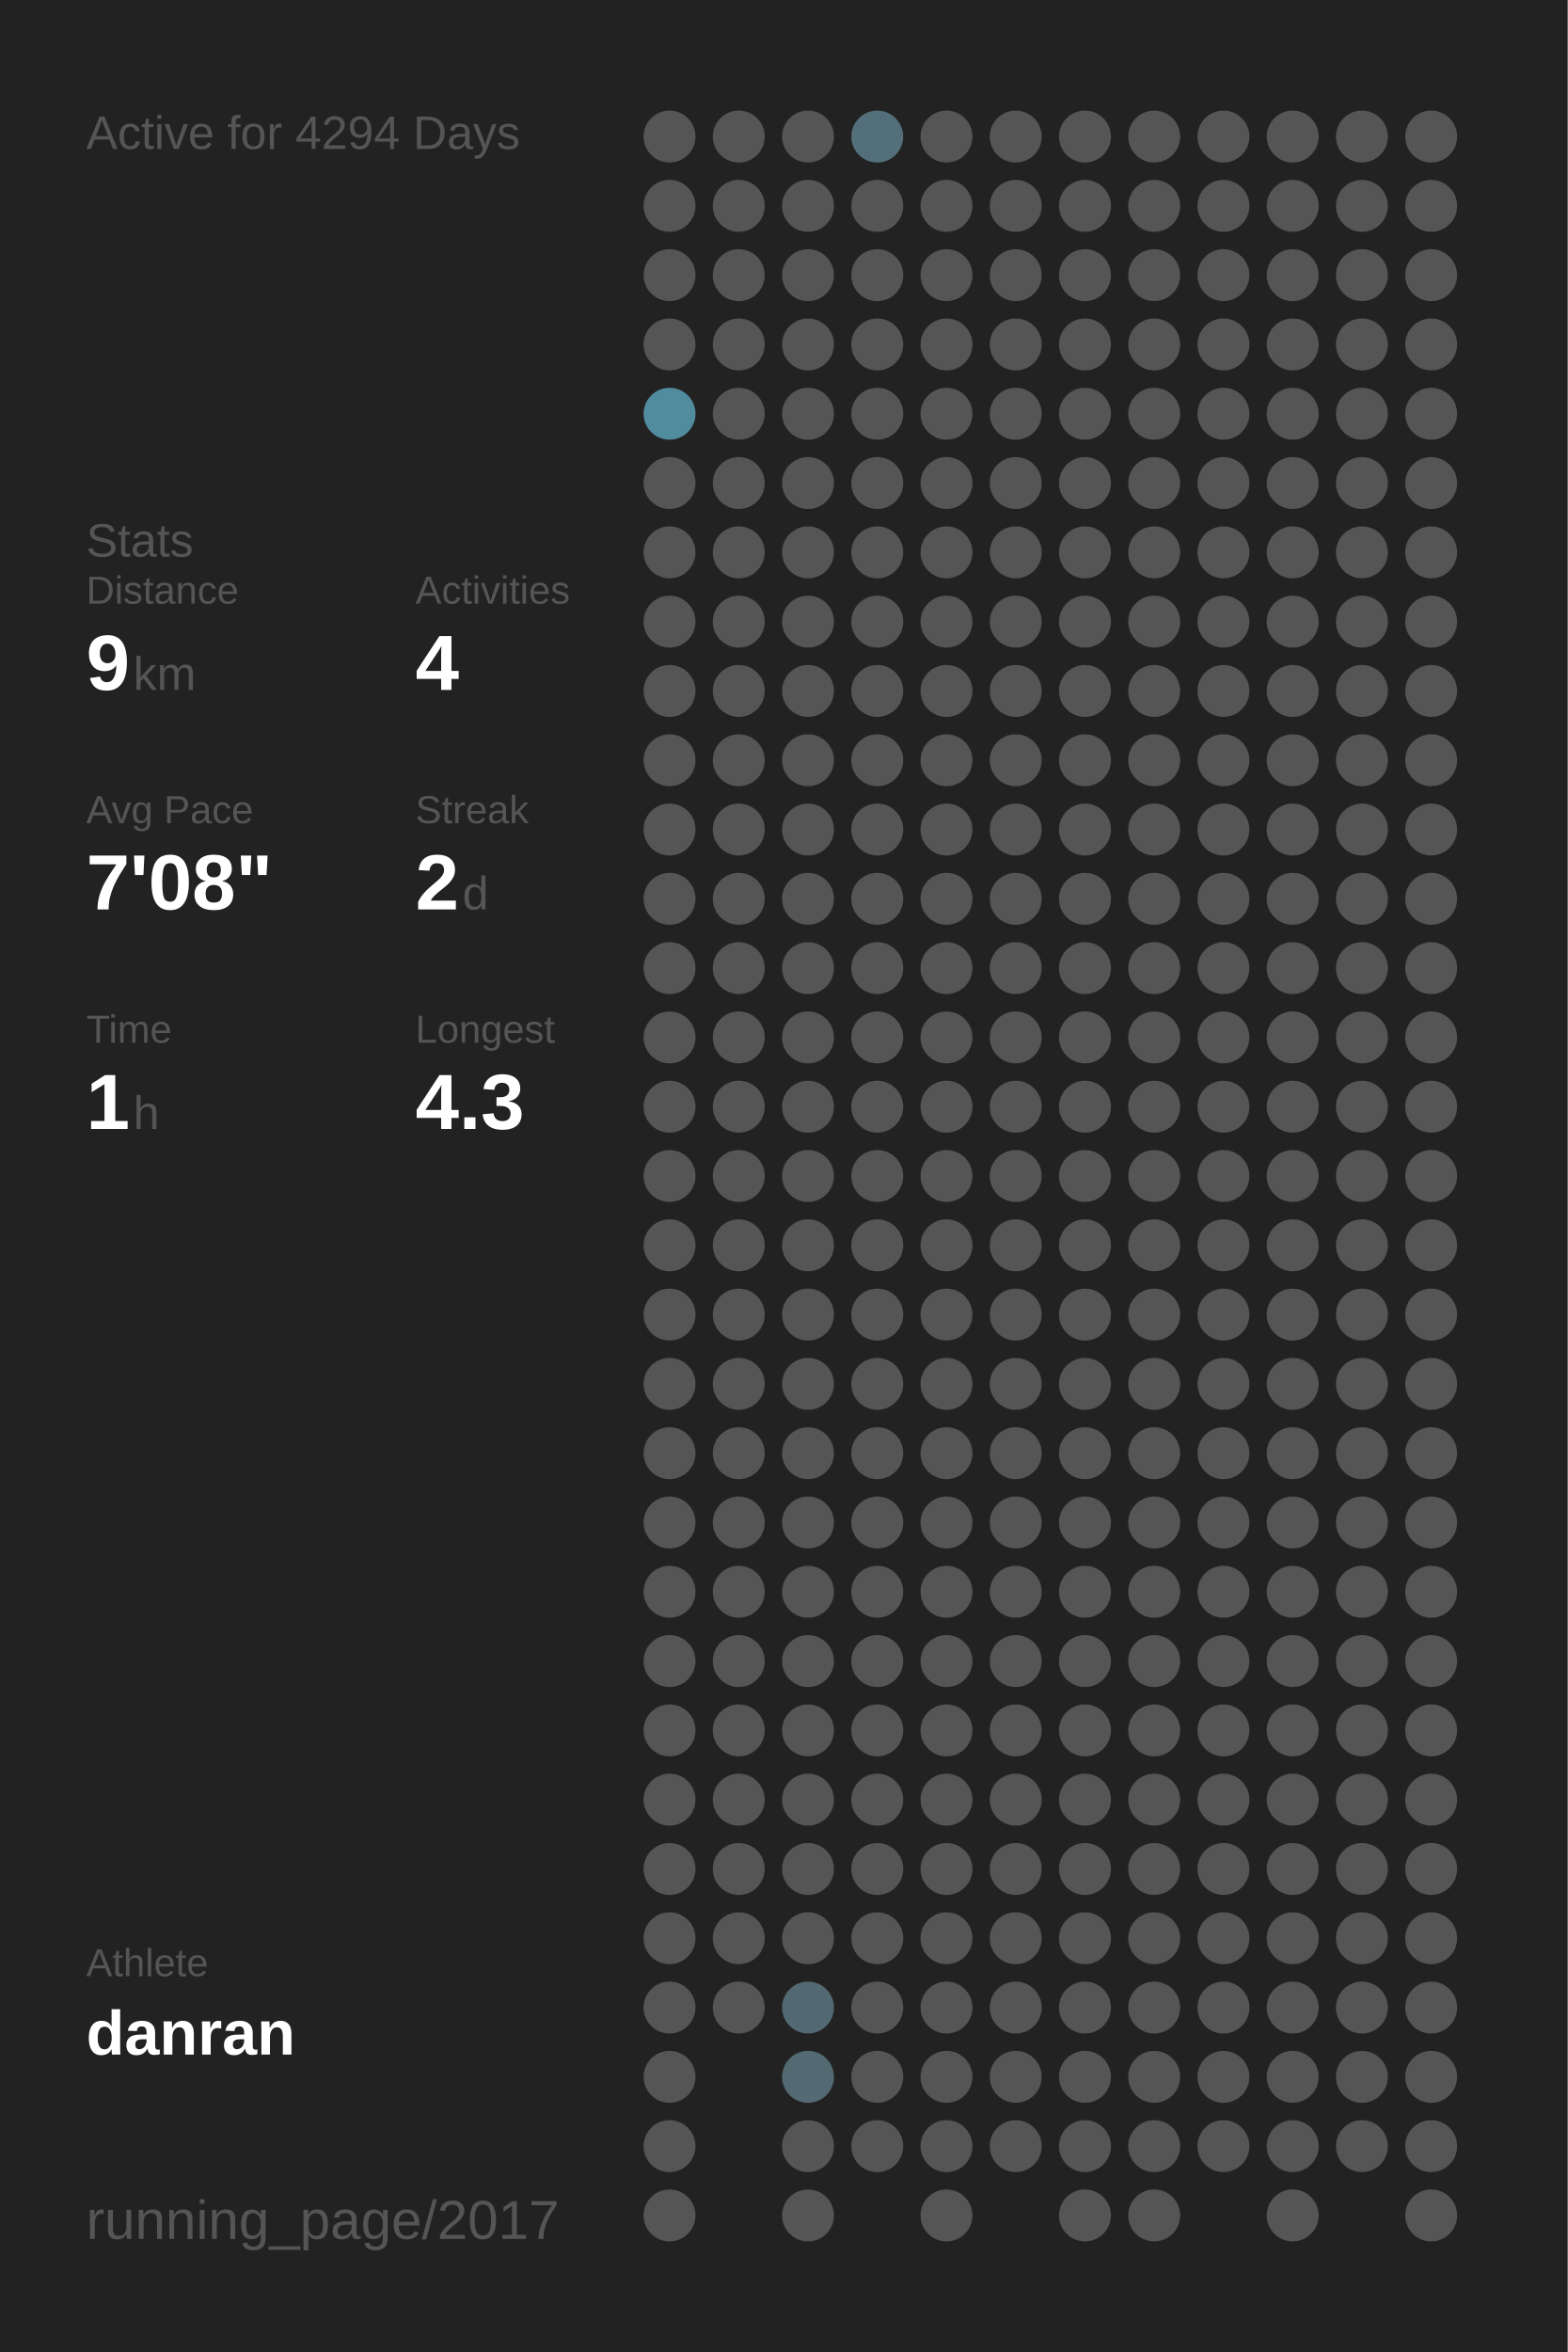
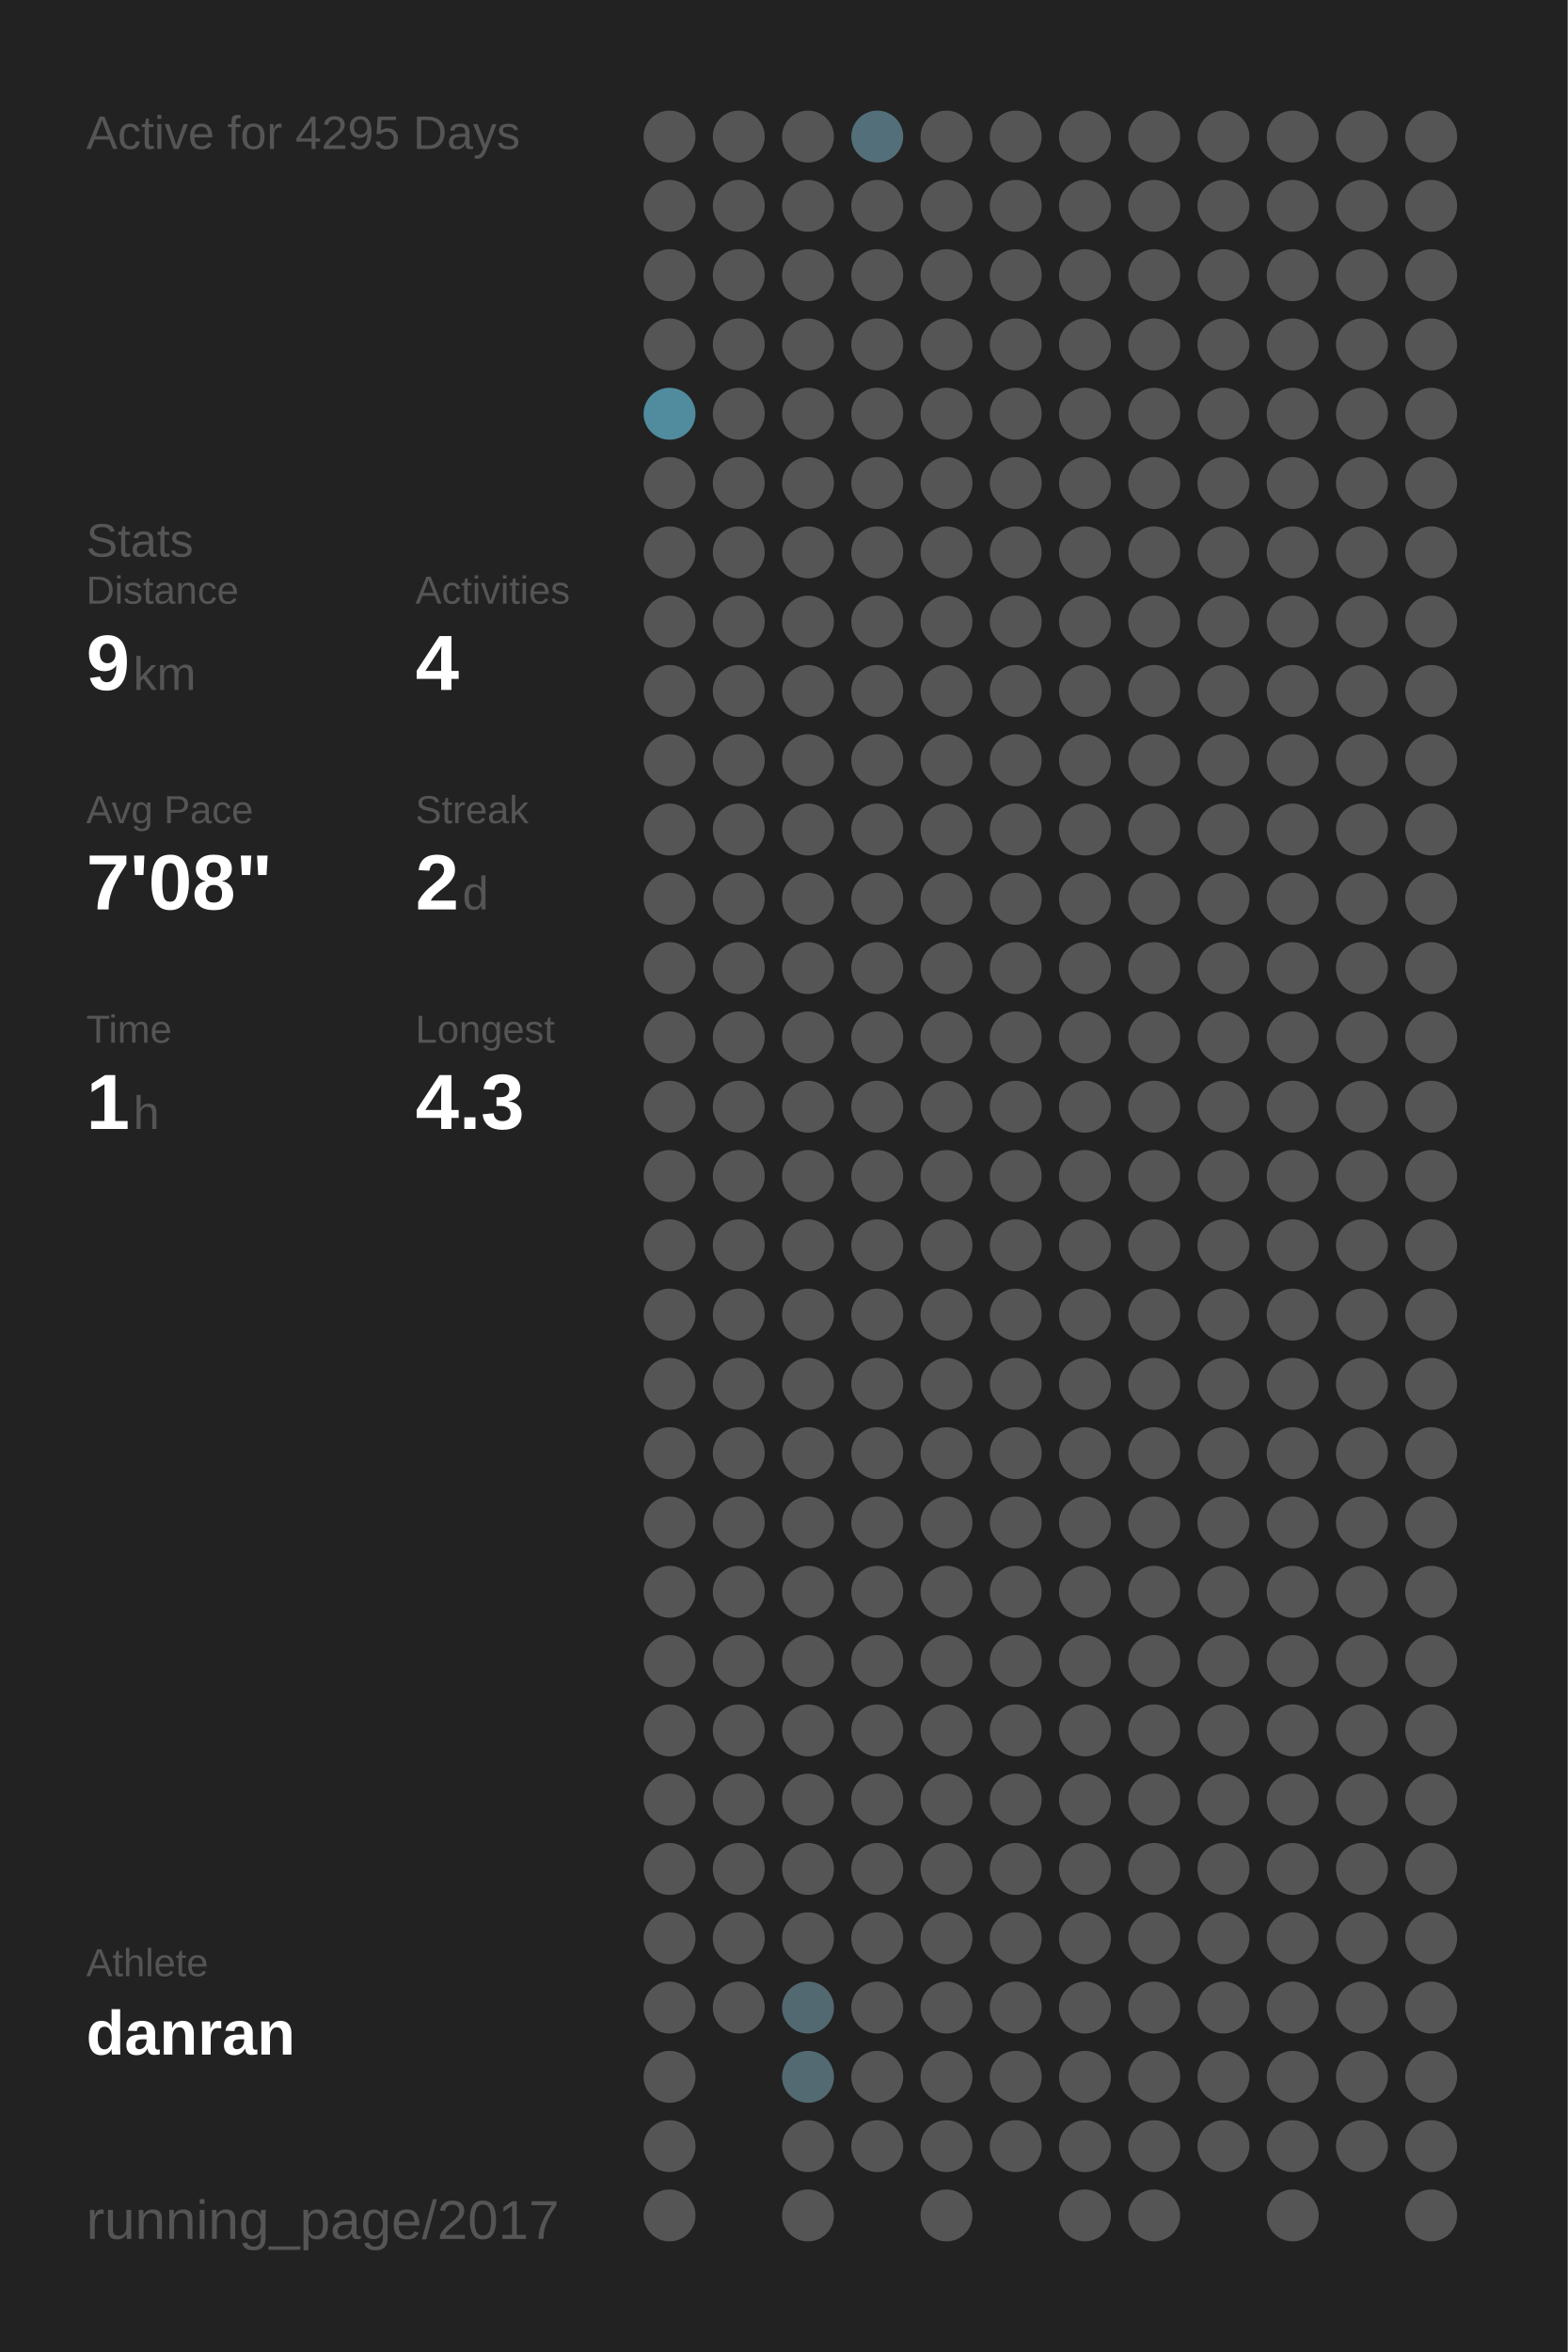
<svg xmlns="http://www.w3.org/2000/svg" baseProfile="full" height="300mm" version="1.1" viewBox="0,0,200,300" width="200mm">
  <defs />
  <rect fill="#222222" height="300" width="200" x="0" y="0" />
-   <text fill="#555555" style="font-size:6px; font-family:Arial;" x="11" y="19">Active for 4294 Days</text>
+   <text fill="#555555" style="font-size:6px; font-family:Arial;" x="11" y="19">Active for 4295 Days</text>
  <text fill="#555555" style="font-size:6px; font-family:Arial;" x="11" y="71">Stats</text>
  <text fill="#555555" style="font-size:5px; font-family:Arial;" x="11" y="77">Distance</text>
  <text fill="#FFFFFF" style="font-size:10px; font-family:Arial; font-weight:bold;" x="11" y="88">9</text>
  <text fill="#555555" style="font-size:6px; font-family:Arial;" x="17" y="88">km</text>
  <text fill="#555555" style="font-size:5px; font-family:Arial;" x="53" y="77">Activities</text>
  <text fill="#FFFFFF" style="font-size:10px; font-family:Arial; font-weight:bold;" x="53" y="88">4</text>
  <text fill="#555555" style="font-size:5px; font-family:Arial;" x="11" y="105">Avg Pace</text>
  <text fill="#FFFFFF" style="font-size:10px; font-family:Arial; font-weight:bold;" x="11" y="116">7'08"</text>
  <text fill="#555555" style="font-size:5px; font-family:Arial;" x="53" y="105">Streak</text>
  <text fill="#FFFFFF" style="font-size:10px; font-family:Arial; font-weight:bold;" x="53" y="116">2</text>
  <text fill="#555555" style="font-size:6px; font-family:Arial;" x="59" y="116">d</text>
  <text fill="#555555" style="font-size:5px; font-family:Arial;" x="11" y="133">Time</text>
  <text fill="#FFFFFF" style="font-size:10px; font-family:Arial; font-weight:bold;" x="11" y="144">1</text>
  <text fill="#555555" style="font-size:6px; font-family:Arial;" x="17" y="144">h</text>
  <text fill="#555555" style="font-size:5px; font-family:Arial;" x="53" y="133">Longest</text>
  <text fill="#FFFFFF" style="font-size:10px; font-family:Arial; font-weight:bold;" x="53" y="144">4.3</text>
  <text fill="#555555" style="font-size:5px; font-family:Arial;" x="11" y="252.065">Athlete</text>
  <text fill="#FFFFFF" style="font-size:8px; font-family:Arial; font-weight:bold;" x="11" y="262.065">danran</text>
  <text fill="#555555" style="font-size:7px; font-family:Arial;" x="11" y="285.581">running_page/2017</text>
  <circle cx="85.417" cy="17.419" fill="#555555" r="3.312" />
  <circle cx="85.417" cy="26.258" fill="#555555" r="3.312" />
  <circle cx="85.417" cy="35.097" fill="#555555" r="3.312" />
  <circle cx="85.417" cy="43.935" fill="#555555" r="3.312" />
  <circle cx="85.417" cy="52.774" fill="#518b9e" r="3.312" />
  <circle cx="85.417" cy="61.613" fill="#555555" r="3.312" />
  <circle cx="85.417" cy="70.452" fill="#555555" r="3.312" />
  <circle cx="85.417" cy="79.29" fill="#555555" r="3.312" />
  <circle cx="85.417" cy="88.129" fill="#555555" r="3.312" />
  <circle cx="85.417" cy="96.968" fill="#555555" r="3.312" />
  <circle cx="85.417" cy="105.806" fill="#555555" r="3.312" />
  <circle cx="85.417" cy="114.645" fill="#555555" r="3.312" />
  <circle cx="85.417" cy="123.484" fill="#555555" r="3.312" />
  <circle cx="85.417" cy="132.323" fill="#555555" r="3.312" />
  <circle cx="85.417" cy="141.161" fill="#555555" r="3.312" />
  <circle cx="85.417" cy="150" fill="#555555" r="3.312" />
  <circle cx="85.417" cy="158.839" fill="#555555" r="3.312" />
  <circle cx="85.417" cy="167.677" fill="#555555" r="3.312" />
  <circle cx="85.417" cy="176.516" fill="#555555" r="3.312" />
  <circle cx="85.417" cy="185.355" fill="#555555" r="3.312" />
  <circle cx="85.417" cy="194.194" fill="#555555" r="3.312" />
  <circle cx="85.417" cy="203.032" fill="#555555" r="3.312" />
  <circle cx="85.417" cy="211.871" fill="#555555" r="3.312" />
  <circle cx="85.417" cy="220.71" fill="#555555" r="3.312" />
  <circle cx="85.417" cy="229.548" fill="#555555" r="3.312" />
  <circle cx="85.417" cy="238.387" fill="#555555" r="3.312" />
  <circle cx="85.417" cy="247.226" fill="#555555" r="3.312" />
  <circle cx="85.417" cy="256.065" fill="#555555" r="3.312" />
  <circle cx="85.417" cy="264.903" fill="#555555" r="3.312" />
  <circle cx="85.417" cy="273.742" fill="#555555" r="3.312" />
  <circle cx="85.417" cy="282.581" fill="#555555" r="3.312" />
  <circle cx="94.25" cy="17.419" fill="#555555" r="3.312" />
  <circle cx="94.25" cy="26.258" fill="#555555" r="3.312" />
  <circle cx="94.25" cy="35.097" fill="#555555" r="3.312" />
  <circle cx="94.25" cy="43.935" fill="#555555" r="3.312" />
  <circle cx="94.25" cy="52.774" fill="#555555" r="3.312" />
  <circle cx="94.25" cy="61.613" fill="#555555" r="3.312" />
  <circle cx="94.25" cy="70.452" fill="#555555" r="3.312" />
  <circle cx="94.25" cy="79.29" fill="#555555" r="3.312" />
  <circle cx="94.25" cy="88.129" fill="#555555" r="3.312" />
  <circle cx="94.25" cy="96.968" fill="#555555" r="3.312" />
  <circle cx="94.25" cy="105.806" fill="#555555" r="3.312" />
  <circle cx="94.25" cy="114.645" fill="#555555" r="3.312" />
  <circle cx="94.25" cy="123.484" fill="#555555" r="3.312" />
  <circle cx="94.25" cy="132.323" fill="#555555" r="3.312" />
  <circle cx="94.25" cy="141.161" fill="#555555" r="3.312" />
  <circle cx="94.25" cy="150" fill="#555555" r="3.312" />
  <circle cx="94.25" cy="158.839" fill="#555555" r="3.312" />
  <circle cx="94.25" cy="167.677" fill="#555555" r="3.312" />
  <circle cx="94.25" cy="176.516" fill="#555555" r="3.312" />
  <circle cx="94.25" cy="185.355" fill="#555555" r="3.312" />
  <circle cx="94.25" cy="194.194" fill="#555555" r="3.312" />
  <circle cx="94.25" cy="203.032" fill="#555555" r="3.312" />
  <circle cx="94.25" cy="211.871" fill="#555555" r="3.312" />
  <circle cx="94.25" cy="220.71" fill="#555555" r="3.312" />
  <circle cx="94.25" cy="229.548" fill="#555555" r="3.312" />
  <circle cx="94.25" cy="238.387" fill="#555555" r="3.312" />
  <circle cx="94.25" cy="247.226" fill="#555555" r="3.312" />
  <circle cx="94.25" cy="256.065" fill="#555555" r="3.312" />
  <circle cx="103.083" cy="17.419" fill="#555555" r="3.312" />
  <circle cx="103.083" cy="26.258" fill="#555555" r="3.312" />
  <circle cx="103.083" cy="35.097" fill="#555555" r="3.312" />
  <circle cx="103.083" cy="43.935" fill="#555555" r="3.312" />
  <circle cx="103.083" cy="52.774" fill="#555555" r="3.312" />
  <circle cx="103.083" cy="61.613" fill="#555555" r="3.312" />
  <circle cx="103.083" cy="70.452" fill="#555555" r="3.312" />
  <circle cx="103.083" cy="79.29" fill="#555555" r="3.312" />
  <circle cx="103.083" cy="88.129" fill="#555555" r="3.312" />
  <circle cx="103.083" cy="96.968" fill="#555555" r="3.312" />
  <circle cx="103.083" cy="105.806" fill="#555555" r="3.312" />
  <circle cx="103.083" cy="114.645" fill="#555555" r="3.312" />
  <circle cx="103.083" cy="123.484" fill="#555555" r="3.312" />
  <circle cx="103.083" cy="132.323" fill="#555555" r="3.312" />
  <circle cx="103.083" cy="141.161" fill="#555555" r="3.312" />
  <circle cx="103.083" cy="150" fill="#555555" r="3.312" />
  <circle cx="103.083" cy="158.839" fill="#555555" r="3.312" />
  <circle cx="103.083" cy="167.677" fill="#555555" r="3.312" />
  <circle cx="103.083" cy="176.516" fill="#555555" r="3.312" />
  <circle cx="103.083" cy="185.355" fill="#555555" r="3.312" />
  <circle cx="103.083" cy="194.194" fill="#555555" r="3.312" />
  <circle cx="103.083" cy="203.032" fill="#555555" r="3.312" />
  <circle cx="103.083" cy="211.871" fill="#555555" r="3.312" />
  <circle cx="103.083" cy="220.71" fill="#555555" r="3.312" />
  <circle cx="103.083" cy="229.548" fill="#555555" r="3.312" />
  <circle cx="103.083" cy="238.387" fill="#555555" r="3.312" />
  <circle cx="103.083" cy="247.226" fill="#555555" r="3.312" />
  <circle cx="103.083" cy="256.065" fill="#536971" r="3.312" />
  <circle cx="103.083" cy="264.903" fill="#536a72" r="3.312" />
  <circle cx="103.083" cy="273.742" fill="#555555" r="3.312" />
  <circle cx="103.083" cy="282.581" fill="#555555" r="3.312" />
  <circle cx="111.917" cy="17.419" fill="#536f79" r="3.312" />
  <circle cx="111.917" cy="26.258" fill="#555555" r="3.312" />
  <circle cx="111.917" cy="35.097" fill="#555555" r="3.312" />
  <circle cx="111.917" cy="43.935" fill="#555555" r="3.312" />
  <circle cx="111.917" cy="52.774" fill="#555555" r="3.312" />
  <circle cx="111.917" cy="61.613" fill="#555555" r="3.312" />
  <circle cx="111.917" cy="70.452" fill="#555555" r="3.312" />
  <circle cx="111.917" cy="79.29" fill="#555555" r="3.312" />
  <circle cx="111.917" cy="88.129" fill="#555555" r="3.312" />
  <circle cx="111.917" cy="96.968" fill="#555555" r="3.312" />
  <circle cx="111.917" cy="105.806" fill="#555555" r="3.312" />
  <circle cx="111.917" cy="114.645" fill="#555555" r="3.312" />
  <circle cx="111.917" cy="123.484" fill="#555555" r="3.312" />
  <circle cx="111.917" cy="132.323" fill="#555555" r="3.312" />
  <circle cx="111.917" cy="141.161" fill="#555555" r="3.312" />
  <circle cx="111.917" cy="150" fill="#555555" r="3.312" />
  <circle cx="111.917" cy="158.839" fill="#555555" r="3.312" />
  <circle cx="111.917" cy="167.677" fill="#555555" r="3.312" />
  <circle cx="111.917" cy="176.516" fill="#555555" r="3.312" />
  <circle cx="111.917" cy="185.355" fill="#555555" r="3.312" />
  <circle cx="111.917" cy="194.194" fill="#555555" r="3.312" />
  <circle cx="111.917" cy="203.032" fill="#555555" r="3.312" />
  <circle cx="111.917" cy="211.871" fill="#555555" r="3.312" />
  <circle cx="111.917" cy="220.71" fill="#555555" r="3.312" />
  <circle cx="111.917" cy="229.548" fill="#555555" r="3.312" />
  <circle cx="111.917" cy="238.387" fill="#555555" r="3.312" />
  <circle cx="111.917" cy="247.226" fill="#555555" r="3.312" />
  <circle cx="111.917" cy="256.065" fill="#555555" r="3.312" />
  <circle cx="111.917" cy="264.903" fill="#555555" r="3.312" />
  <circle cx="111.917" cy="273.742" fill="#555555" r="3.312" />
  <circle cx="120.75" cy="17.419" fill="#555555" r="3.312" />
  <circle cx="120.75" cy="26.258" fill="#555555" r="3.312" />
  <circle cx="120.75" cy="35.097" fill="#555555" r="3.312" />
  <circle cx="120.75" cy="43.935" fill="#555555" r="3.312" />
  <circle cx="120.75" cy="52.774" fill="#555555" r="3.312" />
  <circle cx="120.75" cy="61.613" fill="#555555" r="3.312" />
  <circle cx="120.75" cy="70.452" fill="#555555" r="3.312" />
  <circle cx="120.75" cy="79.29" fill="#555555" r="3.312" />
  <circle cx="120.75" cy="88.129" fill="#555555" r="3.312" />
  <circle cx="120.75" cy="96.968" fill="#555555" r="3.312" />
  <circle cx="120.75" cy="105.806" fill="#555555" r="3.312" />
  <circle cx="120.75" cy="114.645" fill="#555555" r="3.312" />
  <circle cx="120.75" cy="123.484" fill="#555555" r="3.312" />
  <circle cx="120.75" cy="132.323" fill="#555555" r="3.312" />
  <circle cx="120.75" cy="141.161" fill="#555555" r="3.312" />
  <circle cx="120.75" cy="150" fill="#555555" r="3.312" />
  <circle cx="120.75" cy="158.839" fill="#555555" r="3.312" />
  <circle cx="120.75" cy="167.677" fill="#555555" r="3.312" />
  <circle cx="120.75" cy="176.516" fill="#555555" r="3.312" />
  <circle cx="120.75" cy="185.355" fill="#555555" r="3.312" />
  <circle cx="120.75" cy="194.194" fill="#555555" r="3.312" />
  <circle cx="120.75" cy="203.032" fill="#555555" r="3.312" />
  <circle cx="120.75" cy="211.871" fill="#555555" r="3.312" />
  <circle cx="120.75" cy="220.71" fill="#555555" r="3.312" />
  <circle cx="120.75" cy="229.548" fill="#555555" r="3.312" />
  <circle cx="120.75" cy="238.387" fill="#555555" r="3.312" />
  <circle cx="120.75" cy="247.226" fill="#555555" r="3.312" />
  <circle cx="120.75" cy="256.065" fill="#555555" r="3.312" />
  <circle cx="120.75" cy="264.903" fill="#555555" r="3.312" />
  <circle cx="120.75" cy="273.742" fill="#555555" r="3.312" />
  <circle cx="120.75" cy="282.581" fill="#555555" r="3.312" />
  <circle cx="129.583" cy="17.419" fill="#555555" r="3.312" />
  <circle cx="129.583" cy="26.258" fill="#555555" r="3.312" />
  <circle cx="129.583" cy="35.097" fill="#555555" r="3.312" />
  <circle cx="129.583" cy="43.935" fill="#555555" r="3.312" />
  <circle cx="129.583" cy="52.774" fill="#555555" r="3.312" />
  <circle cx="129.583" cy="61.613" fill="#555555" r="3.312" />
  <circle cx="129.583" cy="70.452" fill="#555555" r="3.312" />
  <circle cx="129.583" cy="79.29" fill="#555555" r="3.312" />
  <circle cx="129.583" cy="88.129" fill="#555555" r="3.312" />
  <circle cx="129.583" cy="96.968" fill="#555555" r="3.312" />
  <circle cx="129.583" cy="105.806" fill="#555555" r="3.312" />
  <circle cx="129.583" cy="114.645" fill="#555555" r="3.312" />
  <circle cx="129.583" cy="123.484" fill="#555555" r="3.312" />
  <circle cx="129.583" cy="132.323" fill="#555555" r="3.312" />
  <circle cx="129.583" cy="141.161" fill="#555555" r="3.312" />
  <circle cx="129.583" cy="150" fill="#555555" r="3.312" />
  <circle cx="129.583" cy="158.839" fill="#555555" r="3.312" />
  <circle cx="129.583" cy="167.677" fill="#555555" r="3.312" />
  <circle cx="129.583" cy="176.516" fill="#555555" r="3.312" />
  <circle cx="129.583" cy="185.355" fill="#555555" r="3.312" />
  <circle cx="129.583" cy="194.194" fill="#555555" r="3.312" />
  <circle cx="129.583" cy="203.032" fill="#555555" r="3.312" />
  <circle cx="129.583" cy="211.871" fill="#555555" r="3.312" />
  <circle cx="129.583" cy="220.71" fill="#555555" r="3.312" />
  <circle cx="129.583" cy="229.548" fill="#555555" r="3.312" />
  <circle cx="129.583" cy="238.387" fill="#555555" r="3.312" />
  <circle cx="129.583" cy="247.226" fill="#555555" r="3.312" />
  <circle cx="129.583" cy="256.065" fill="#555555" r="3.312" />
  <circle cx="129.583" cy="264.903" fill="#555555" r="3.312" />
  <circle cx="129.583" cy="273.742" fill="#555555" r="3.312" />
  <circle cx="138.417" cy="17.419" fill="#555555" r="3.312" />
  <circle cx="138.417" cy="26.258" fill="#555555" r="3.312" />
  <circle cx="138.417" cy="35.097" fill="#555555" r="3.312" />
  <circle cx="138.417" cy="43.935" fill="#555555" r="3.312" />
  <circle cx="138.417" cy="52.774" fill="#555555" r="3.312" />
  <circle cx="138.417" cy="61.613" fill="#555555" r="3.312" />
  <circle cx="138.417" cy="70.452" fill="#555555" r="3.312" />
  <circle cx="138.417" cy="79.29" fill="#555555" r="3.312" />
  <circle cx="138.417" cy="88.129" fill="#555555" r="3.312" />
  <circle cx="138.417" cy="96.968" fill="#555555" r="3.312" />
  <circle cx="138.417" cy="105.806" fill="#555555" r="3.312" />
  <circle cx="138.417" cy="114.645" fill="#555555" r="3.312" />
  <circle cx="138.417" cy="123.484" fill="#555555" r="3.312" />
  <circle cx="138.417" cy="132.323" fill="#555555" r="3.312" />
  <circle cx="138.417" cy="141.161" fill="#555555" r="3.312" />
  <circle cx="138.417" cy="150" fill="#555555" r="3.312" />
  <circle cx="138.417" cy="158.839" fill="#555555" r="3.312" />
  <circle cx="138.417" cy="167.677" fill="#555555" r="3.312" />
  <circle cx="138.417" cy="176.516" fill="#555555" r="3.312" />
  <circle cx="138.417" cy="185.355" fill="#555555" r="3.312" />
  <circle cx="138.417" cy="194.194" fill="#555555" r="3.312" />
  <circle cx="138.417" cy="203.032" fill="#555555" r="3.312" />
  <circle cx="138.417" cy="211.871" fill="#555555" r="3.312" />
  <circle cx="138.417" cy="220.71" fill="#555555" r="3.312" />
  <circle cx="138.417" cy="229.548" fill="#555555" r="3.312" />
  <circle cx="138.417" cy="238.387" fill="#555555" r="3.312" />
  <circle cx="138.417" cy="247.226" fill="#555555" r="3.312" />
  <circle cx="138.417" cy="256.065" fill="#555555" r="3.312" />
  <circle cx="138.417" cy="264.903" fill="#555555" r="3.312" />
  <circle cx="138.417" cy="273.742" fill="#555555" r="3.312" />
  <circle cx="138.417" cy="282.581" fill="#555555" r="3.312" />
  <circle cx="147.25" cy="17.419" fill="#555555" r="3.312" />
  <circle cx="147.25" cy="26.258" fill="#555555" r="3.312" />
  <circle cx="147.25" cy="35.097" fill="#555555" r="3.312" />
  <circle cx="147.25" cy="43.935" fill="#555555" r="3.312" />
  <circle cx="147.25" cy="52.774" fill="#555555" r="3.312" />
  <circle cx="147.25" cy="61.613" fill="#555555" r="3.312" />
  <circle cx="147.25" cy="70.452" fill="#555555" r="3.312" />
  <circle cx="147.25" cy="79.29" fill="#555555" r="3.312" />
  <circle cx="147.25" cy="88.129" fill="#555555" r="3.312" />
  <circle cx="147.25" cy="96.968" fill="#555555" r="3.312" />
  <circle cx="147.25" cy="105.806" fill="#555555" r="3.312" />
  <circle cx="147.25" cy="114.645" fill="#555555" r="3.312" />
  <circle cx="147.25" cy="123.484" fill="#555555" r="3.312" />
  <circle cx="147.25" cy="132.323" fill="#555555" r="3.312" />
  <circle cx="147.25" cy="141.161" fill="#555555" r="3.312" />
  <circle cx="147.25" cy="150" fill="#555555" r="3.312" />
  <circle cx="147.25" cy="158.839" fill="#555555" r="3.312" />
  <circle cx="147.25" cy="167.677" fill="#555555" r="3.312" />
  <circle cx="147.25" cy="176.516" fill="#555555" r="3.312" />
  <circle cx="147.25" cy="185.355" fill="#555555" r="3.312" />
  <circle cx="147.25" cy="194.194" fill="#555555" r="3.312" />
  <circle cx="147.25" cy="203.032" fill="#555555" r="3.312" />
  <circle cx="147.25" cy="211.871" fill="#555555" r="3.312" />
  <circle cx="147.25" cy="220.71" fill="#555555" r="3.312" />
  <circle cx="147.25" cy="229.548" fill="#555555" r="3.312" />
  <circle cx="147.25" cy="238.387" fill="#555555" r="3.312" />
  <circle cx="147.25" cy="247.226" fill="#555555" r="3.312" />
  <circle cx="147.25" cy="256.065" fill="#555555" r="3.312" />
  <circle cx="147.25" cy="264.903" fill="#555555" r="3.312" />
  <circle cx="147.25" cy="273.742" fill="#555555" r="3.312" />
  <circle cx="147.25" cy="282.581" fill="#555555" r="3.312" />
  <circle cx="156.083" cy="17.419" fill="#555555" r="3.312" />
  <circle cx="156.083" cy="26.258" fill="#555555" r="3.312" />
  <circle cx="156.083" cy="35.097" fill="#555555" r="3.312" />
  <circle cx="156.083" cy="43.935" fill="#555555" r="3.312" />
  <circle cx="156.083" cy="52.774" fill="#555555" r="3.312" />
  <circle cx="156.083" cy="61.613" fill="#555555" r="3.312" />
  <circle cx="156.083" cy="70.452" fill="#555555" r="3.312" />
  <circle cx="156.083" cy="79.29" fill="#555555" r="3.312" />
  <circle cx="156.083" cy="88.129" fill="#555555" r="3.312" />
  <circle cx="156.083" cy="96.968" fill="#555555" r="3.312" />
  <circle cx="156.083" cy="105.806" fill="#555555" r="3.312" />
  <circle cx="156.083" cy="114.645" fill="#555555" r="3.312" />
  <circle cx="156.083" cy="123.484" fill="#555555" r="3.312" />
  <circle cx="156.083" cy="132.323" fill="#555555" r="3.312" />
  <circle cx="156.083" cy="141.161" fill="#555555" r="3.312" />
  <circle cx="156.083" cy="150" fill="#555555" r="3.312" />
  <circle cx="156.083" cy="158.839" fill="#555555" r="3.312" />
  <circle cx="156.083" cy="167.677" fill="#555555" r="3.312" />
  <circle cx="156.083" cy="176.516" fill="#555555" r="3.312" />
  <circle cx="156.083" cy="185.355" fill="#555555" r="3.312" />
  <circle cx="156.083" cy="194.194" fill="#555555" r="3.312" />
  <circle cx="156.083" cy="203.032" fill="#555555" r="3.312" />
  <circle cx="156.083" cy="211.871" fill="#555555" r="3.312" />
  <circle cx="156.083" cy="220.71" fill="#555555" r="3.312" />
  <circle cx="156.083" cy="229.548" fill="#555555" r="3.312" />
  <circle cx="156.083" cy="238.387" fill="#555555" r="3.312" />
  <circle cx="156.083" cy="247.226" fill="#555555" r="3.312" />
  <circle cx="156.083" cy="256.065" fill="#555555" r="3.312" />
  <circle cx="156.083" cy="264.903" fill="#555555" r="3.312" />
  <circle cx="156.083" cy="273.742" fill="#555555" r="3.312" />
  <circle cx="164.917" cy="17.419" fill="#555555" r="3.312" />
  <circle cx="164.917" cy="26.258" fill="#555555" r="3.312" />
  <circle cx="164.917" cy="35.097" fill="#555555" r="3.312" />
  <circle cx="164.917" cy="43.935" fill="#555555" r="3.312" />
  <circle cx="164.917" cy="52.774" fill="#555555" r="3.312" />
  <circle cx="164.917" cy="61.613" fill="#555555" r="3.312" />
  <circle cx="164.917" cy="70.452" fill="#555555" r="3.312" />
  <circle cx="164.917" cy="79.29" fill="#555555" r="3.312" />
  <circle cx="164.917" cy="88.129" fill="#555555" r="3.312" />
  <circle cx="164.917" cy="96.968" fill="#555555" r="3.312" />
  <circle cx="164.917" cy="105.806" fill="#555555" r="3.312" />
  <circle cx="164.917" cy="114.645" fill="#555555" r="3.312" />
  <circle cx="164.917" cy="123.484" fill="#555555" r="3.312" />
  <circle cx="164.917" cy="132.323" fill="#555555" r="3.312" />
  <circle cx="164.917" cy="141.161" fill="#555555" r="3.312" />
  <circle cx="164.917" cy="150" fill="#555555" r="3.312" />
  <circle cx="164.917" cy="158.839" fill="#555555" r="3.312" />
  <circle cx="164.917" cy="167.677" fill="#555555" r="3.312" />
  <circle cx="164.917" cy="176.516" fill="#555555" r="3.312" />
  <circle cx="164.917" cy="185.355" fill="#555555" r="3.312" />
  <circle cx="164.917" cy="194.194" fill="#555555" r="3.312" />
  <circle cx="164.917" cy="203.032" fill="#555555" r="3.312" />
  <circle cx="164.917" cy="211.871" fill="#555555" r="3.312" />
  <circle cx="164.917" cy="220.71" fill="#555555" r="3.312" />
  <circle cx="164.917" cy="229.548" fill="#555555" r="3.312" />
  <circle cx="164.917" cy="238.387" fill="#555555" r="3.312" />
  <circle cx="164.917" cy="247.226" fill="#555555" r="3.312" />
  <circle cx="164.917" cy="256.065" fill="#555555" r="3.312" />
  <circle cx="164.917" cy="264.903" fill="#555555" r="3.312" />
  <circle cx="164.917" cy="273.742" fill="#555555" r="3.312" />
  <circle cx="164.917" cy="282.581" fill="#555555" r="3.312" />
  <circle cx="173.75" cy="17.419" fill="#555555" r="3.312" />
  <circle cx="173.75" cy="26.258" fill="#555555" r="3.312" />
  <circle cx="173.75" cy="35.097" fill="#555555" r="3.312" />
  <circle cx="173.75" cy="43.935" fill="#555555" r="3.312" />
  <circle cx="173.75" cy="52.774" fill="#555555" r="3.312" />
  <circle cx="173.75" cy="61.613" fill="#555555" r="3.312" />
  <circle cx="173.75" cy="70.452" fill="#555555" r="3.312" />
  <circle cx="173.75" cy="79.29" fill="#555555" r="3.312" />
  <circle cx="173.75" cy="88.129" fill="#555555" r="3.312" />
  <circle cx="173.75" cy="96.968" fill="#555555" r="3.312" />
  <circle cx="173.75" cy="105.806" fill="#555555" r="3.312" />
  <circle cx="173.75" cy="114.645" fill="#555555" r="3.312" />
  <circle cx="173.75" cy="123.484" fill="#555555" r="3.312" />
  <circle cx="173.75" cy="132.323" fill="#555555" r="3.312" />
  <circle cx="173.75" cy="141.161" fill="#555555" r="3.312" />
  <circle cx="173.75" cy="150" fill="#555555" r="3.312" />
  <circle cx="173.75" cy="158.839" fill="#555555" r="3.312" />
  <circle cx="173.75" cy="167.677" fill="#555555" r="3.312" />
  <circle cx="173.75" cy="176.516" fill="#555555" r="3.312" />
  <circle cx="173.75" cy="185.355" fill="#555555" r="3.312" />
  <circle cx="173.75" cy="194.194" fill="#555555" r="3.312" />
  <circle cx="173.75" cy="203.032" fill="#555555" r="3.312" />
  <circle cx="173.75" cy="211.871" fill="#555555" r="3.312" />
  <circle cx="173.75" cy="220.71" fill="#555555" r="3.312" />
  <circle cx="173.75" cy="229.548" fill="#555555" r="3.312" />
  <circle cx="173.75" cy="238.387" fill="#555555" r="3.312" />
  <circle cx="173.75" cy="247.226" fill="#555555" r="3.312" />
  <circle cx="173.75" cy="256.065" fill="#555555" r="3.312" />
  <circle cx="173.75" cy="264.903" fill="#555555" r="3.312" />
  <circle cx="173.75" cy="273.742" fill="#555555" r="3.312" />
  <circle cx="182.583" cy="17.419" fill="#555555" r="3.312" />
  <circle cx="182.583" cy="26.258" fill="#555555" r="3.312" />
  <circle cx="182.583" cy="35.097" fill="#555555" r="3.312" />
  <circle cx="182.583" cy="43.935" fill="#555555" r="3.312" />
  <circle cx="182.583" cy="52.774" fill="#555555" r="3.312" />
  <circle cx="182.583" cy="61.613" fill="#555555" r="3.312" />
  <circle cx="182.583" cy="70.452" fill="#555555" r="3.312" />
  <circle cx="182.583" cy="79.29" fill="#555555" r="3.312" />
  <circle cx="182.583" cy="88.129" fill="#555555" r="3.312" />
  <circle cx="182.583" cy="96.968" fill="#555555" r="3.312" />
  <circle cx="182.583" cy="105.806" fill="#555555" r="3.312" />
  <circle cx="182.583" cy="114.645" fill="#555555" r="3.312" />
  <circle cx="182.583" cy="123.484" fill="#555555" r="3.312" />
  <circle cx="182.583" cy="132.323" fill="#555555" r="3.312" />
  <circle cx="182.583" cy="141.161" fill="#555555" r="3.312" />
  <circle cx="182.583" cy="150" fill="#555555" r="3.312" />
  <circle cx="182.583" cy="158.839" fill="#555555" r="3.312" />
  <circle cx="182.583" cy="167.677" fill="#555555" r="3.312" />
  <circle cx="182.583" cy="176.516" fill="#555555" r="3.312" />
  <circle cx="182.583" cy="185.355" fill="#555555" r="3.312" />
  <circle cx="182.583" cy="194.194" fill="#555555" r="3.312" />
  <circle cx="182.583" cy="203.032" fill="#555555" r="3.312" />
  <circle cx="182.583" cy="211.871" fill="#555555" r="3.312" />
  <circle cx="182.583" cy="220.71" fill="#555555" r="3.312" />
  <circle cx="182.583" cy="229.548" fill="#555555" r="3.312" />
  <circle cx="182.583" cy="238.387" fill="#555555" r="3.312" />
  <circle cx="182.583" cy="247.226" fill="#555555" r="3.312" />
  <circle cx="182.583" cy="256.065" fill="#555555" r="3.312" />
  <circle cx="182.583" cy="264.903" fill="#555555" r="3.312" />
  <circle cx="182.583" cy="273.742" fill="#555555" r="3.312" />
  <circle cx="182.583" cy="282.581" fill="#555555" r="3.312" />
</svg>
